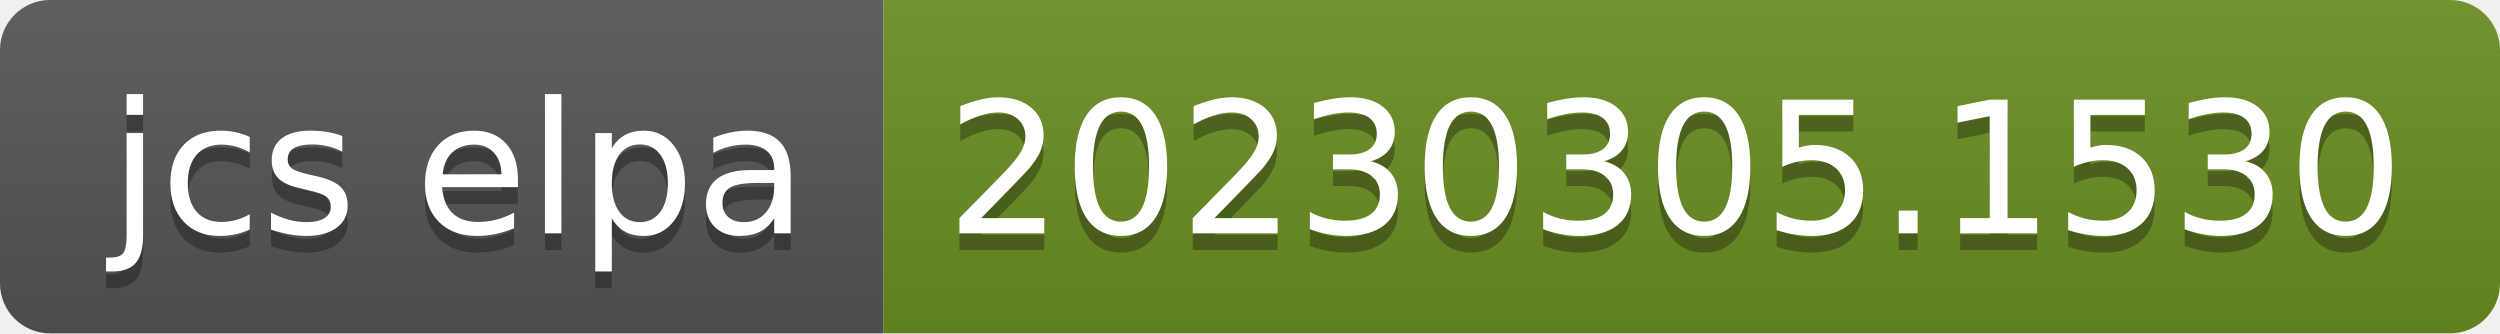
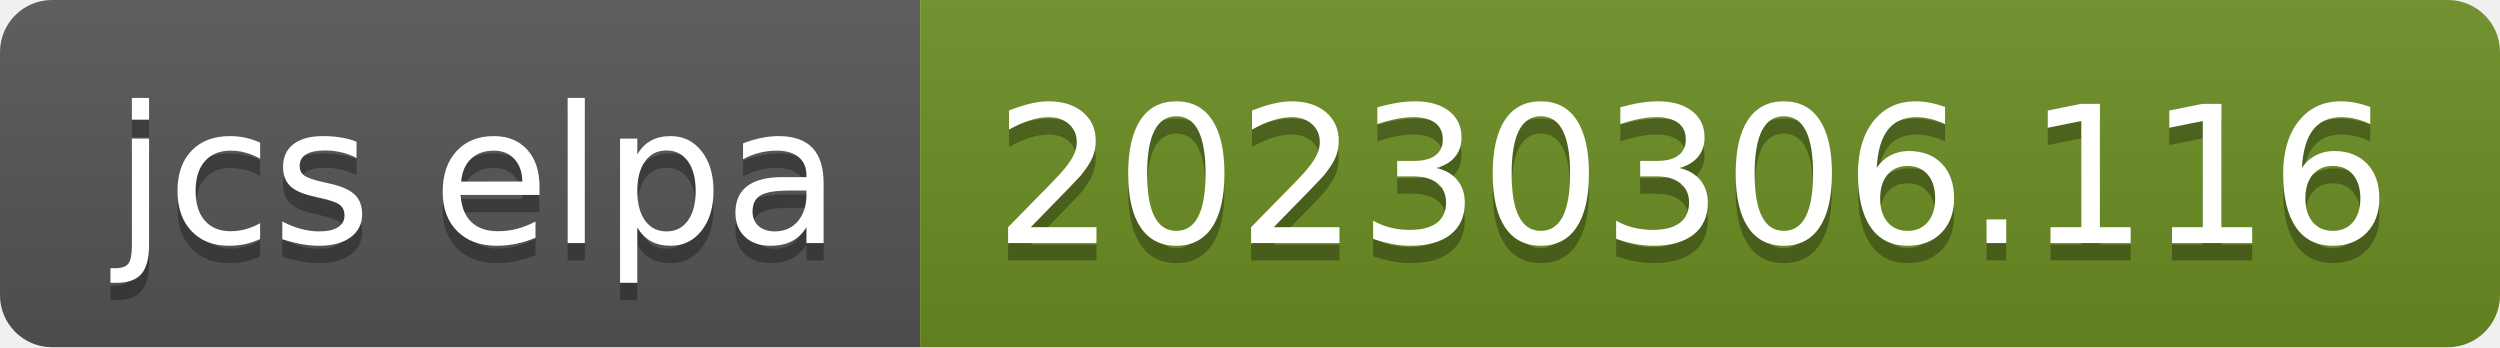
- <svg xmlns="http://www.w3.org/2000/svg" width="150" height="20" role="img" aria-label="jcs elpa: 20230305.1530">
+ <svg xmlns="http://www.w3.org/2000/svg" width="144" height="20" role="img" aria-label="jcs elpa: 20230306.116">
  <linearGradient id="s" x2="0" y2="100%">
    <stop offset="0" stop-color="#bbb" stop-opacity=".1" />
    <stop offset="1" stop-opacity=".1" />
  </linearGradient>
  <clipPath id="r">
-     <rect width="150" height="20" rx="3" fill="#fff" />
+     <rect width="144" height="20" rx="3" fill="#fff" />
  </clipPath>
  <g clip-path="url(#r)">
    <rect width="53" height="20" fill="#555" />
-     <rect x="53" width="97" height="20" fill="#6b8e23" />
-     <rect width="150" height="20" fill="url(#s)" />
+     <rect x="53" width="91" height="20" fill="#6b8e23" />
+     <rect width="144" height="20" fill="url(#s)" />
  </g>
  <g fill="#fff" text-anchor="middle" font-family="Verdana,Geneva,DejaVu Sans,sans-serif" text-rendering="geometricPrecision" font-size="110">
    <text aria-hidden="true" x="275" y="150" fill="#010101" fill-opacity=".3" transform="scale(.1)" textLength="430">jcs elpa</text>
    <text x="275" y="140" transform="scale(.1)" fill="#fff" textLength="430">jcs elpa</text>
-     <text aria-hidden="true" x="1005" y="150" fill="#010101" fill-opacity=".3" transform="scale(.1)" textLength="870">20230305.1530</text>
-     <text x="1005" y="140" transform="scale(.1)" fill="#fff" textLength="870">20230305.1530</text>
+     <text aria-hidden="true" x="975" y="150" fill="#010101" fill-opacity=".3" transform="scale(.1)" textLength="810">20230306.116</text>
+     <text x="975" y="140" transform="scale(.1)" fill="#fff" textLength="810">20230306.116</text>
  </g>
</svg>
